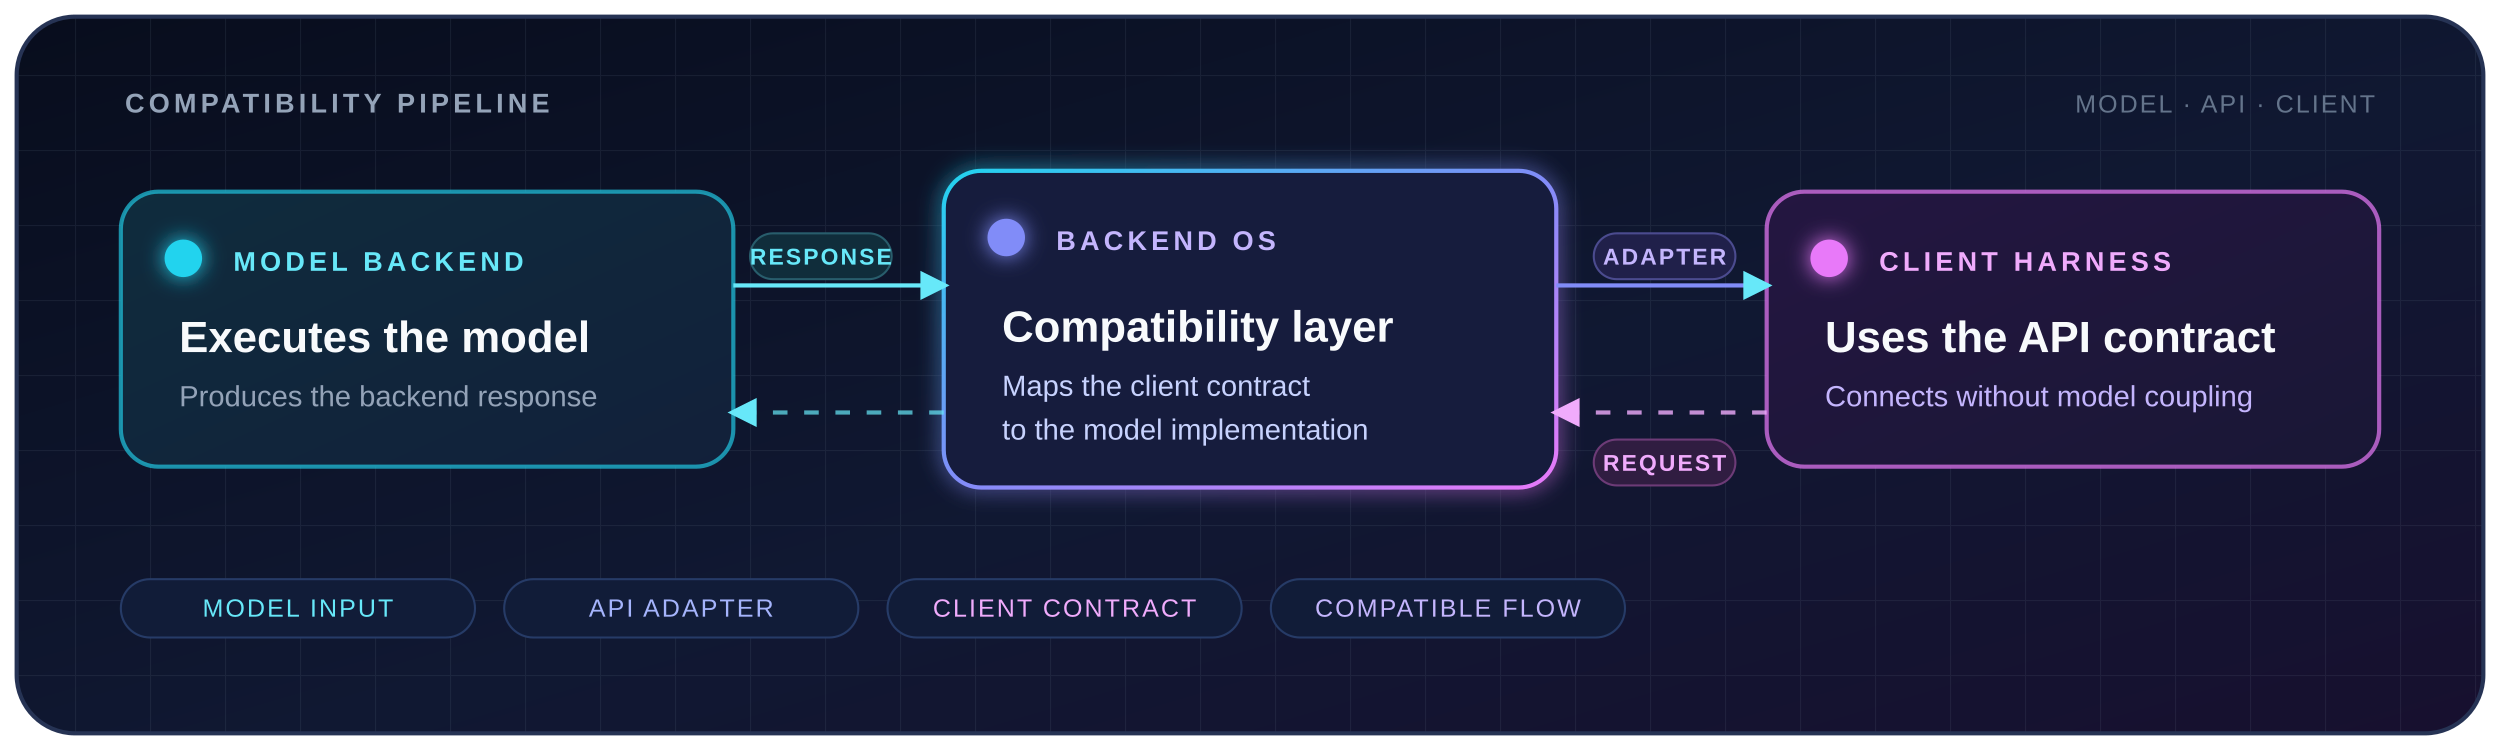
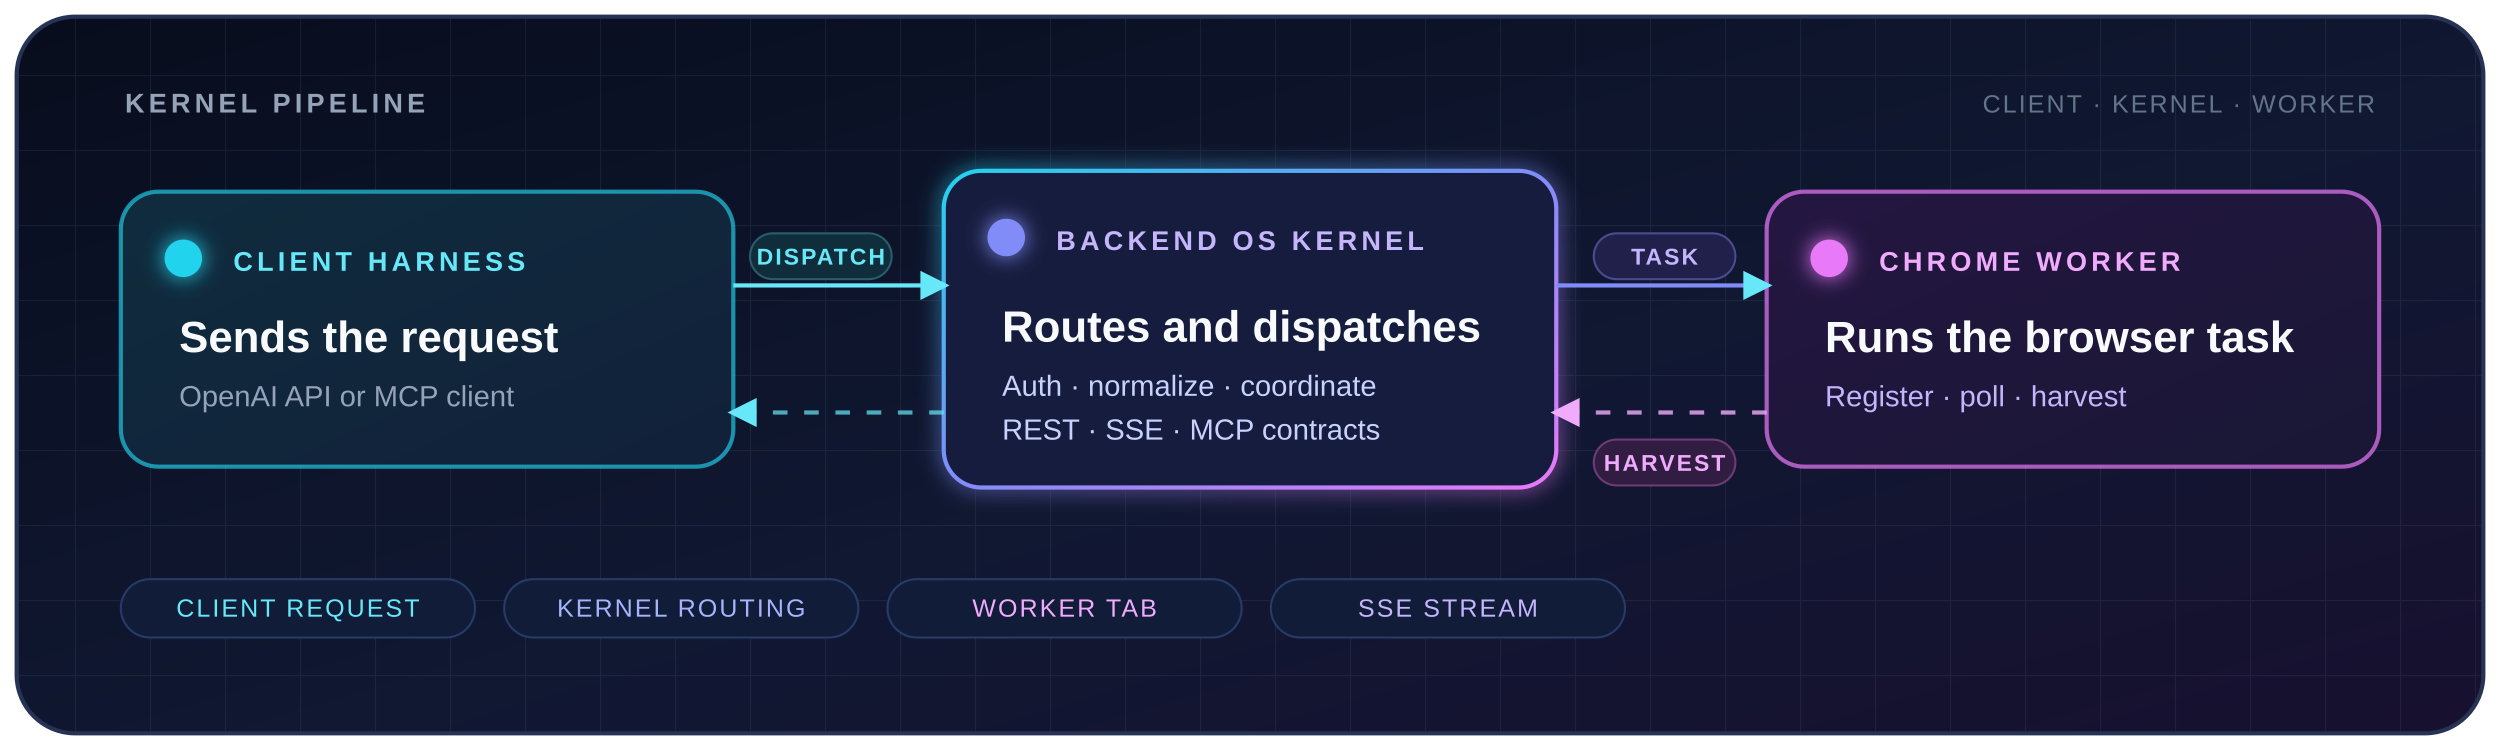
<svg xmlns="http://www.w3.org/2000/svg" width="1200" height="360" viewBox="0 0 1200 360" role="img" aria-labelledby="title desc">
  <defs>
    <linearGradient id="background" x1="0" y1="0" x2="1" y2="1">
      <stop offset="0" stop-color="#080d1d" />
      <stop offset="0.55" stop-color="#101832" />
      <stop offset="1" stop-color="#17102f" />
    </linearGradient>
    <linearGradient id="core" x1="0" y1="0" x2="1" y2="1">
      <stop offset="0" stop-color="#22d3ee" />
      <stop offset="0.5" stop-color="#818cf8" />
      <stop offset="1" stop-color="#e879f9" />
    </linearGradient>
    <linearGradient id="modelCard" x1="0" y1="0" x2="1" y2="1">
      <stop offset="0" stop-color="#0f2c3d" />
      <stop offset="1" stop-color="#12203a" />
    </linearGradient>
    <linearGradient id="clientCard" x1="0" y1="0" x2="1" y2="1">
      <stop offset="0" stop-color="#241641" />
      <stop offset="1" stop-color="#191735" />
    </linearGradient>
    <pattern id="grid" width="36" height="36" patternUnits="userSpaceOnUse">
      <path d="M 36 0 L 0 0 0 36" fill="none" stroke="#94a3b8" stroke-opacity="0.1" stroke-width="1" />
    </pattern>
    <filter id="glow" x="-80%" y="-80%" width="260%" height="260%">
      <feGaussianBlur stdDeviation="5" result="blur" />
      <feMerge>
        <feMergeNode in="blur" />
        <feMergeNode in="SourceGraphic" />
      </feMerge>
    </filter>
    <marker id="arrowCyan" viewBox="0 0 10 10" refX="8" refY="5" markerWidth="7" markerHeight="7" orient="auto-start-reverse">
      <path d="M 0 0 L 10 5 L 0 10 z" fill="#67e8f9" />
    </marker>
    <marker id="arrowPink" viewBox="0 0 10 10" refX="8" refY="5" markerWidth="7" markerHeight="7" orient="auto-start-reverse">
      <path d="M 0 0 L 10 5 L 0 10 z" fill="#f0abfc" />
    </marker>
  </defs>
  <rect x="8" y="8" width="1184" height="344" rx="28" fill="url(#background)" stroke="#263354" stroke-width="2" />
  <rect x="9" y="9" width="1182" height="342" rx="27" fill="url(#grid)" />
-   <text x="60" y="54" fill="#94a3b8" font-family="Segoe UI, Arial, sans-serif" font-size="13" font-weight="700" letter-spacing="2">COMPATIBILITY PIPELINE</text>
-   <text x="1140" y="54" text-anchor="end" fill="#64748b" font-family="Segoe UI, Arial, sans-serif" font-size="12" letter-spacing="1">MODEL · API · CLIENT</text>
+   <text x="60" y="54" fill="#94a3b8" font-family="Segoe UI, Arial, sans-serif" font-size="13" font-weight="700" letter-spacing="2">KERNEL PIPELINE</text>
+   <text x="1140" y="54" text-anchor="end" fill="#64748b" font-family="Segoe UI, Arial, sans-serif" font-size="12" letter-spacing="1">CLIENT · KERNEL · WORKER</text>
  <g font-family="Segoe UI, Arial, sans-serif">
    <rect x="58" y="92" width="294" height="132" rx="18" fill="url(#modelCard)" stroke="#22d3ee" stroke-opacity="0.65" stroke-width="2" />
    <circle cx="88" cy="124" r="9" fill="#22d3ee" filter="url(#glow)">
      <animate attributeName="r" values="8;11;8" dur="2.8s" repeatCount="indefinite" />
      <animate attributeName="opacity" values="0.65;1;0.65" dur="2.8s" repeatCount="indefinite" />
    </circle>
-     <text x="112" y="130" fill="#67e8f9" font-size="13" font-weight="700" letter-spacing="2">MODEL BACKEND</text>
-     <text x="86" y="169" fill="#f8fafc" font-size="21" font-weight="700">Executes the model</text>
-     <text x="86" y="195" fill="#94a3b8" font-size="14">Produces the backend response</text>
+     <text x="112" y="130" fill="#67e8f9" font-size="13" font-weight="700" letter-spacing="2">CLIENT HARNESS</text>
+     <text x="86" y="169" fill="#f8fafc" font-size="21" font-weight="700">Sends the request</text>
+     <text x="86" y="195" fill="#94a3b8" font-size="14">OpenAI API or MCP client</text>
    <rect x="453" y="82" width="294" height="152" rx="18" fill="#141b3d" stroke="url(#core)" stroke-width="2" filter="url(#glow)" />
    <circle cx="483" cy="114" r="9" fill="#818cf8" filter="url(#glow)">
      <animate attributeName="r" values="8;12;8" dur="2.8s" begin="-0.9s" repeatCount="indefinite" />
      <animate attributeName="opacity" values="0.65;1;0.65" dur="2.8s" begin="-0.9s" repeatCount="indefinite" />
    </circle>
-     <text x="507" y="120" fill="#c4b5fd" font-size="13" font-weight="700" letter-spacing="2">BACKEND OS</text>
-     <text x="481" y="164" fill="#f8fafc" font-size="21" font-weight="700">Compatibility layer</text>
-     <text x="481" y="190" fill="#c7d2fe" font-size="14">Maps the client contract</text>
-     <text x="481" y="211" fill="#c7d2fe" font-size="14">to the model implementation</text>
+     <text x="507" y="120" fill="#c4b5fd" font-size="13" font-weight="700" letter-spacing="2">BACKEND OS KERNEL</text>
+     <text x="481" y="164" fill="#f8fafc" font-size="21" font-weight="700">Routes and dispatches</text>
+     <text x="481" y="190" fill="#c7d2fe" font-size="14">Auth · normalize · coordinate</text>
+     <text x="481" y="211" fill="#c7d2fe" font-size="14">REST · SSE · MCP contracts</text>
    <rect x="848" y="92" width="294" height="132" rx="18" fill="url(#clientCard)" stroke="#e879f9" stroke-opacity="0.7" stroke-width="2" />
    <circle cx="878" cy="124" r="9" fill="#e879f9" filter="url(#glow)">
      <animate attributeName="r" values="8;11;8" dur="2.8s" begin="-1.8s" repeatCount="indefinite" />
      <animate attributeName="opacity" values="0.65;1;0.65" dur="2.8s" begin="-1.8s" repeatCount="indefinite" />
    </circle>
-     <text x="902" y="130" fill="#f0abfc" font-size="13" font-weight="700" letter-spacing="2">CLIENT HARNESS</text>
-     <text x="876" y="169" fill="#f8fafc" font-size="21" font-weight="700">Uses the API contract</text>
-     <text x="876" y="195" fill="#c4b5fd" font-size="14">Connects without model coupling</text>
+     <text x="902" y="130" fill="#f0abfc" font-size="13" font-weight="700" letter-spacing="2">CHROME WORKER</text>
+     <text x="876" y="169" fill="#f8fafc" font-size="21" font-weight="700">Runs the browser task</text>
+     <text x="876" y="195" fill="#c4b5fd" font-size="14">Register · poll · harvest</text>
  </g>
  <path d="M 352 137 C 390 137 411 137 453 137" fill="none" stroke="#67e8f9" stroke-width="2" marker-end="url(#arrowCyan)" />
  <path d="M 747 137 C 785 137 806 137 848 137" fill="none" stroke="#818cf8" stroke-width="2" marker-end="url(#arrowCyan)" />
  <path d="M 848 198 C 806 198 785 198 747 198" fill="none" stroke="#f0abfc" stroke-opacity="0.8" stroke-width="2" stroke-dasharray="7 8" marker-end="url(#arrowPink)">
    <animate attributeName="stroke-dashoffset" from="0" to="-30" dur="1.6s" repeatCount="indefinite" />
  </path>
  <path d="M 453 198 C 411 198 390 198 352 198" fill="none" stroke="#67e8f9" stroke-opacity="0.7" stroke-width="2" stroke-dasharray="7 8" marker-end="url(#arrowCyan)">
    <animate attributeName="stroke-dashoffset" from="0" to="-30" dur="1.6s" begin="-0.8s" repeatCount="indefinite" />
  </path>
  <circle r="4" fill="#67e8f9" filter="url(#glow)" opacity="0">
    <animate attributeName="opacity" values="0;1;1;0" keyTimes="0;0.08;0.82;1" dur="3.8s" begin="0.2s" repeatCount="indefinite" />
    <animateMotion dur="3.8s" begin="0.2s" repeatCount="indefinite" path="M 352 137 C 390 137 411 137 453 137 C 570 137 630 137 747 137 C 785 137 806 137 848 137" />
  </circle>
  <circle r="4" fill="#f0abfc" filter="url(#glow)" opacity="0">
    <animate attributeName="opacity" values="0;1;1;0" keyTimes="0;0.08;0.82;1" dur="4.6s" begin="1.1s" repeatCount="indefinite" />
    <animateMotion dur="4.6s" begin="1.1s" repeatCount="indefinite" path="M 848 198 C 806 198 785 198 747 198 C 630 198 570 198 453 198 C 411 198 390 198 352 198" />
  </circle>
  <g font-family="Segoe UI, Arial, sans-serif" font-size="11" font-weight="700" letter-spacing="1">
    <rect x="360" y="112" width="68" height="22" rx="11" fill="#102d3b" stroke="#285d6c" />
-     <text x="394" y="127" text-anchor="middle" fill="#67e8f9">RESPONSE</text>
+     <text x="394" y="127" text-anchor="middle" fill="#67e8f9">DISPATCH</text>
    <rect x="765" y="112" width="68" height="22" rx="11" fill="#20204a" stroke="#4b4b8f" />
-     <text x="799" y="127" text-anchor="middle" fill="#c4b5fd">ADAPTER</text>
+     <text x="799" y="127" text-anchor="middle" fill="#c4b5fd">TASK</text>
    <rect x="765" y="211" width="68" height="22" rx="11" fill="#301d41" stroke="#6d3b77" />
-     <text x="799" y="226" text-anchor="middle" fill="#f0abfc">REQUEST</text>
+     <text x="799" y="226" text-anchor="middle" fill="#f0abfc">HARVEST</text>
  </g>
  <g transform="translate(58 278)" font-family="Segoe UI, Arial, sans-serif" font-size="12" letter-spacing="1">
    <rect x="0" y="0" width="170" height="28" rx="14" fill="#111c38" stroke="#263b67" />
    <rect x="184" y="0" width="170" height="28" rx="14" fill="#111c38" stroke="#263b67" />
    <rect x="368" y="0" width="170" height="28" rx="14" fill="#111c38" stroke="#263b67" />
    <rect x="552" y="0" width="170" height="28" rx="14" fill="#111c38" stroke="#263b67" />
-     <text x="85" y="18" text-anchor="middle" fill="#67e8f9">MODEL INPUT</text>
-     <text x="269" y="18" text-anchor="middle" fill="#a5b4fc">API ADAPTER</text>
-     <text x="453" y="18" text-anchor="middle" fill="#f0abfc">CLIENT CONTRACT</text>
-     <text x="637" y="18" text-anchor="middle" fill="#c4b5fd">COMPATIBLE FLOW</text>
+     <text x="85" y="18" text-anchor="middle" fill="#67e8f9">CLIENT REQUEST</text>
+     <text x="269" y="18" text-anchor="middle" fill="#a5b4fc">KERNEL ROUTING</text>
+     <text x="453" y="18" text-anchor="middle" fill="#f0abfc">WORKER TAB</text>
+     <text x="637" y="18" text-anchor="middle" fill="#c4b5fd">SSE STREAM</text>
  </g>
</svg>
